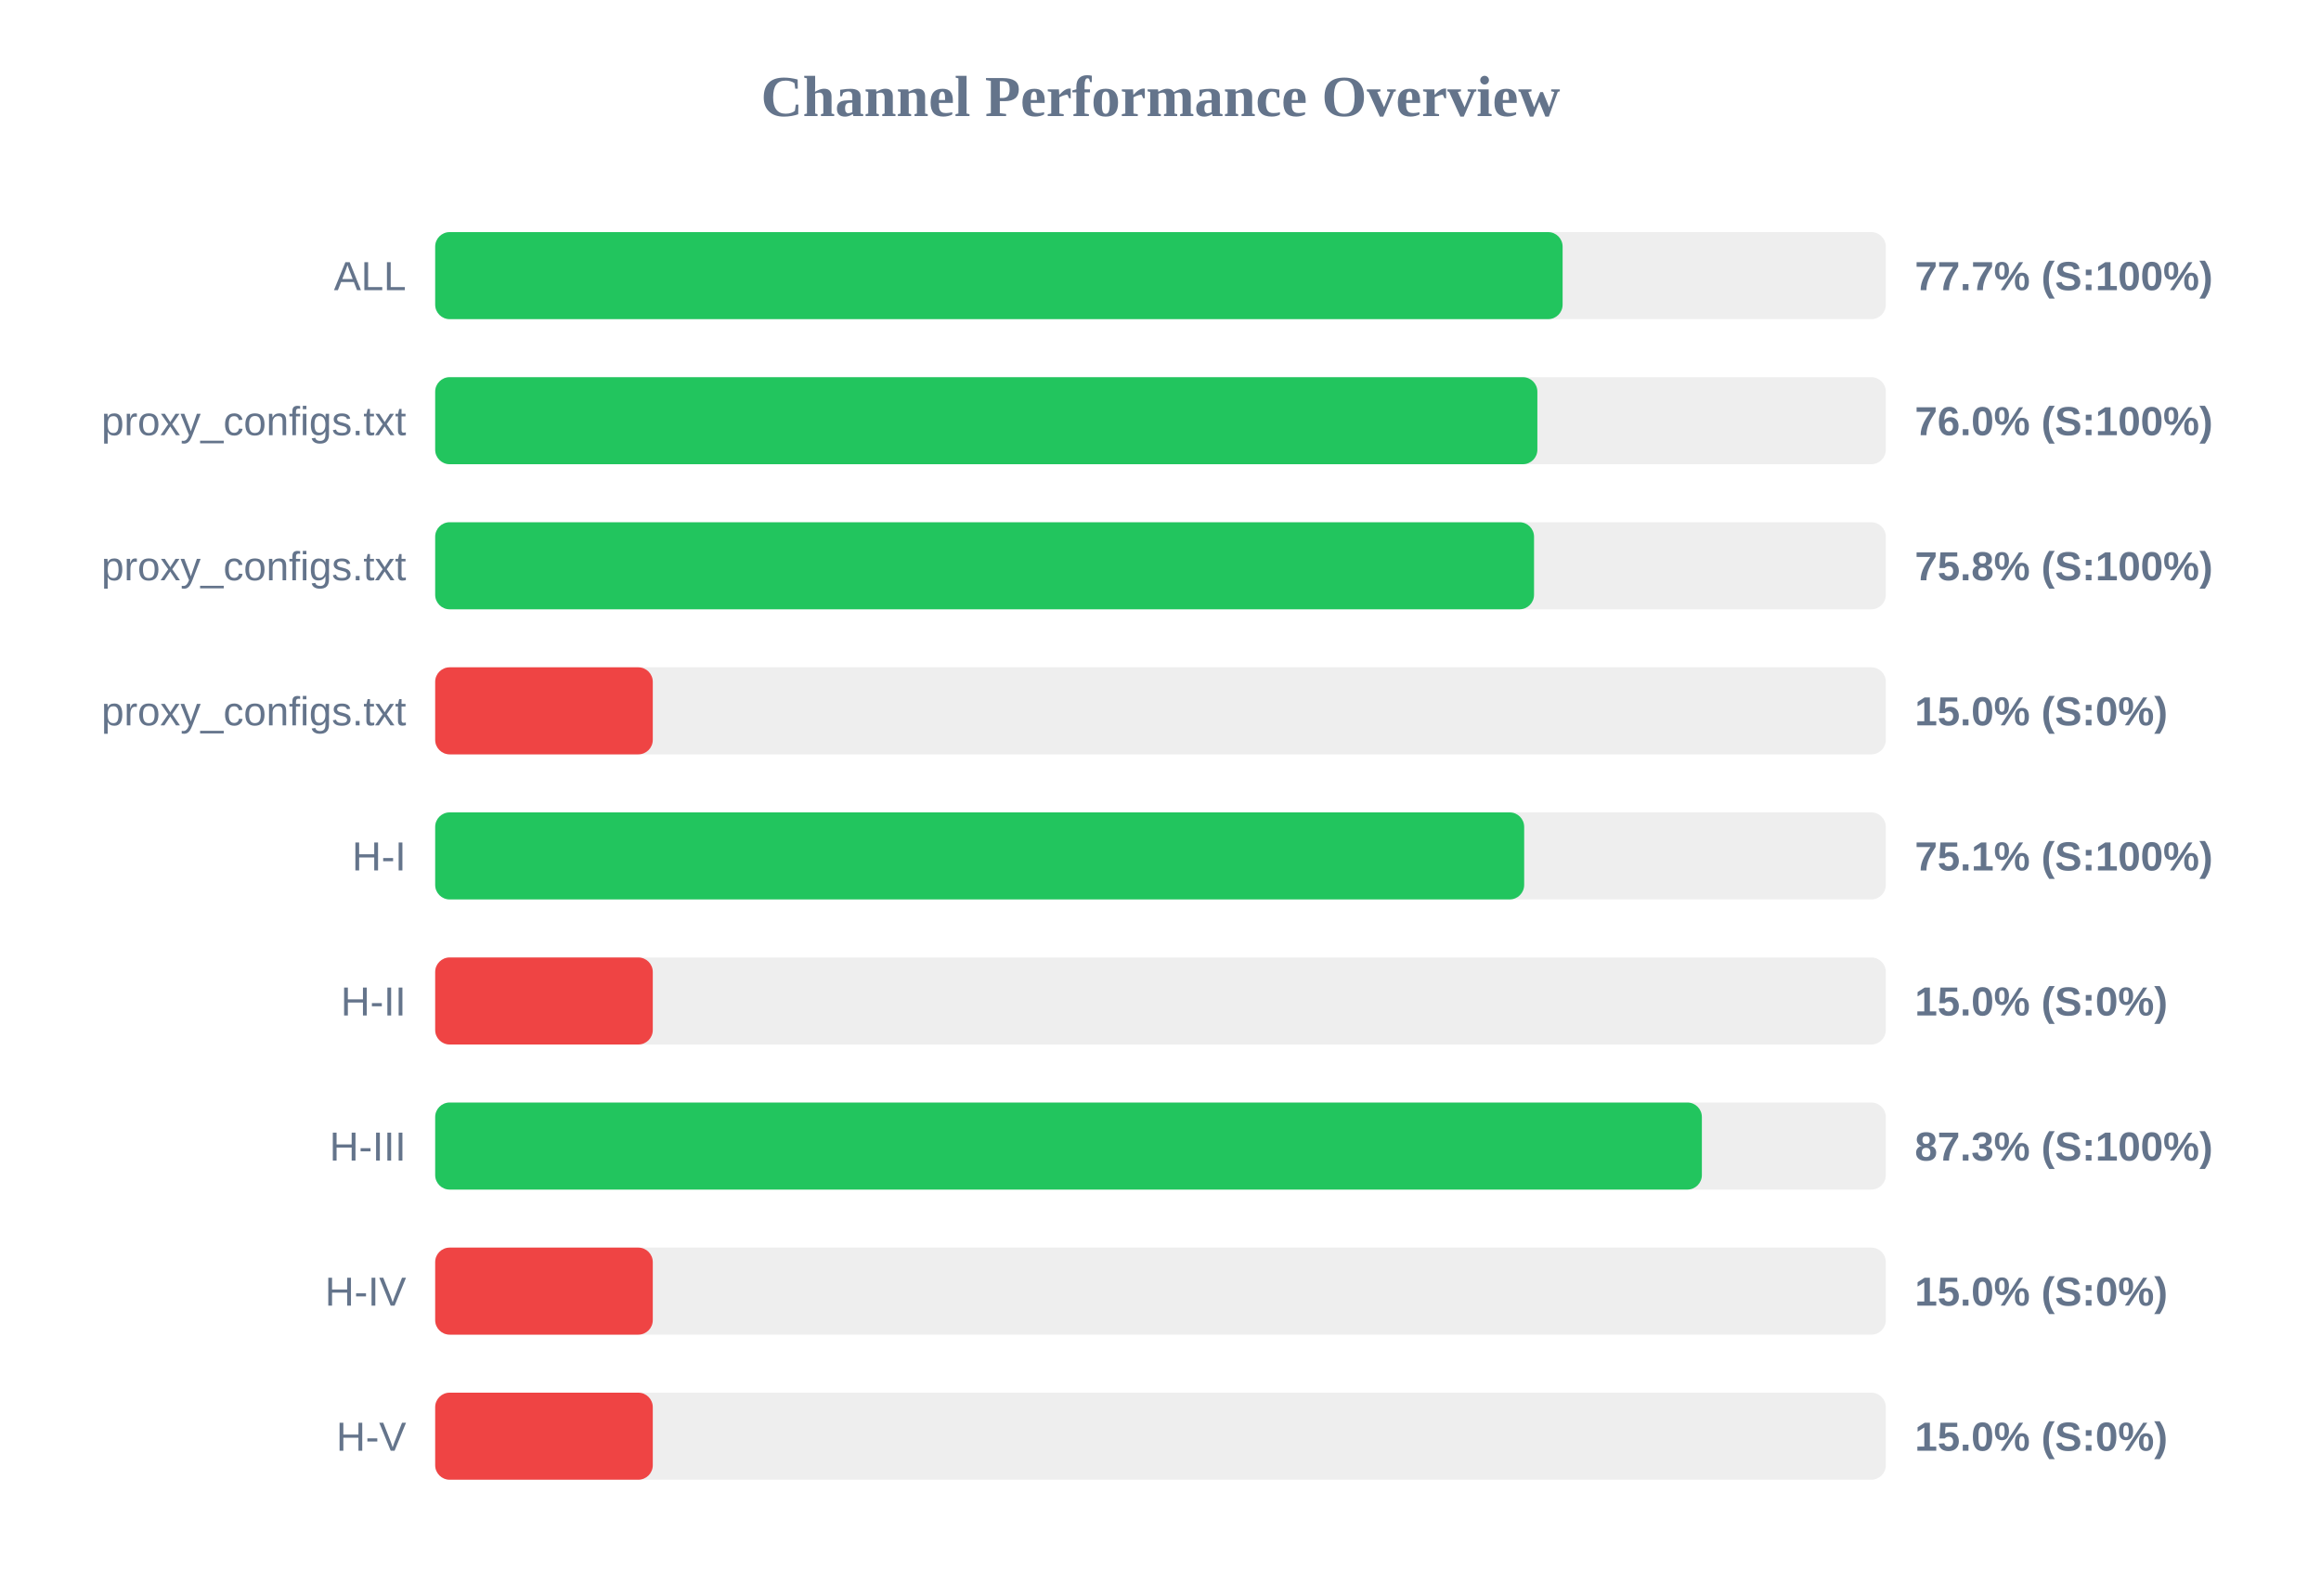
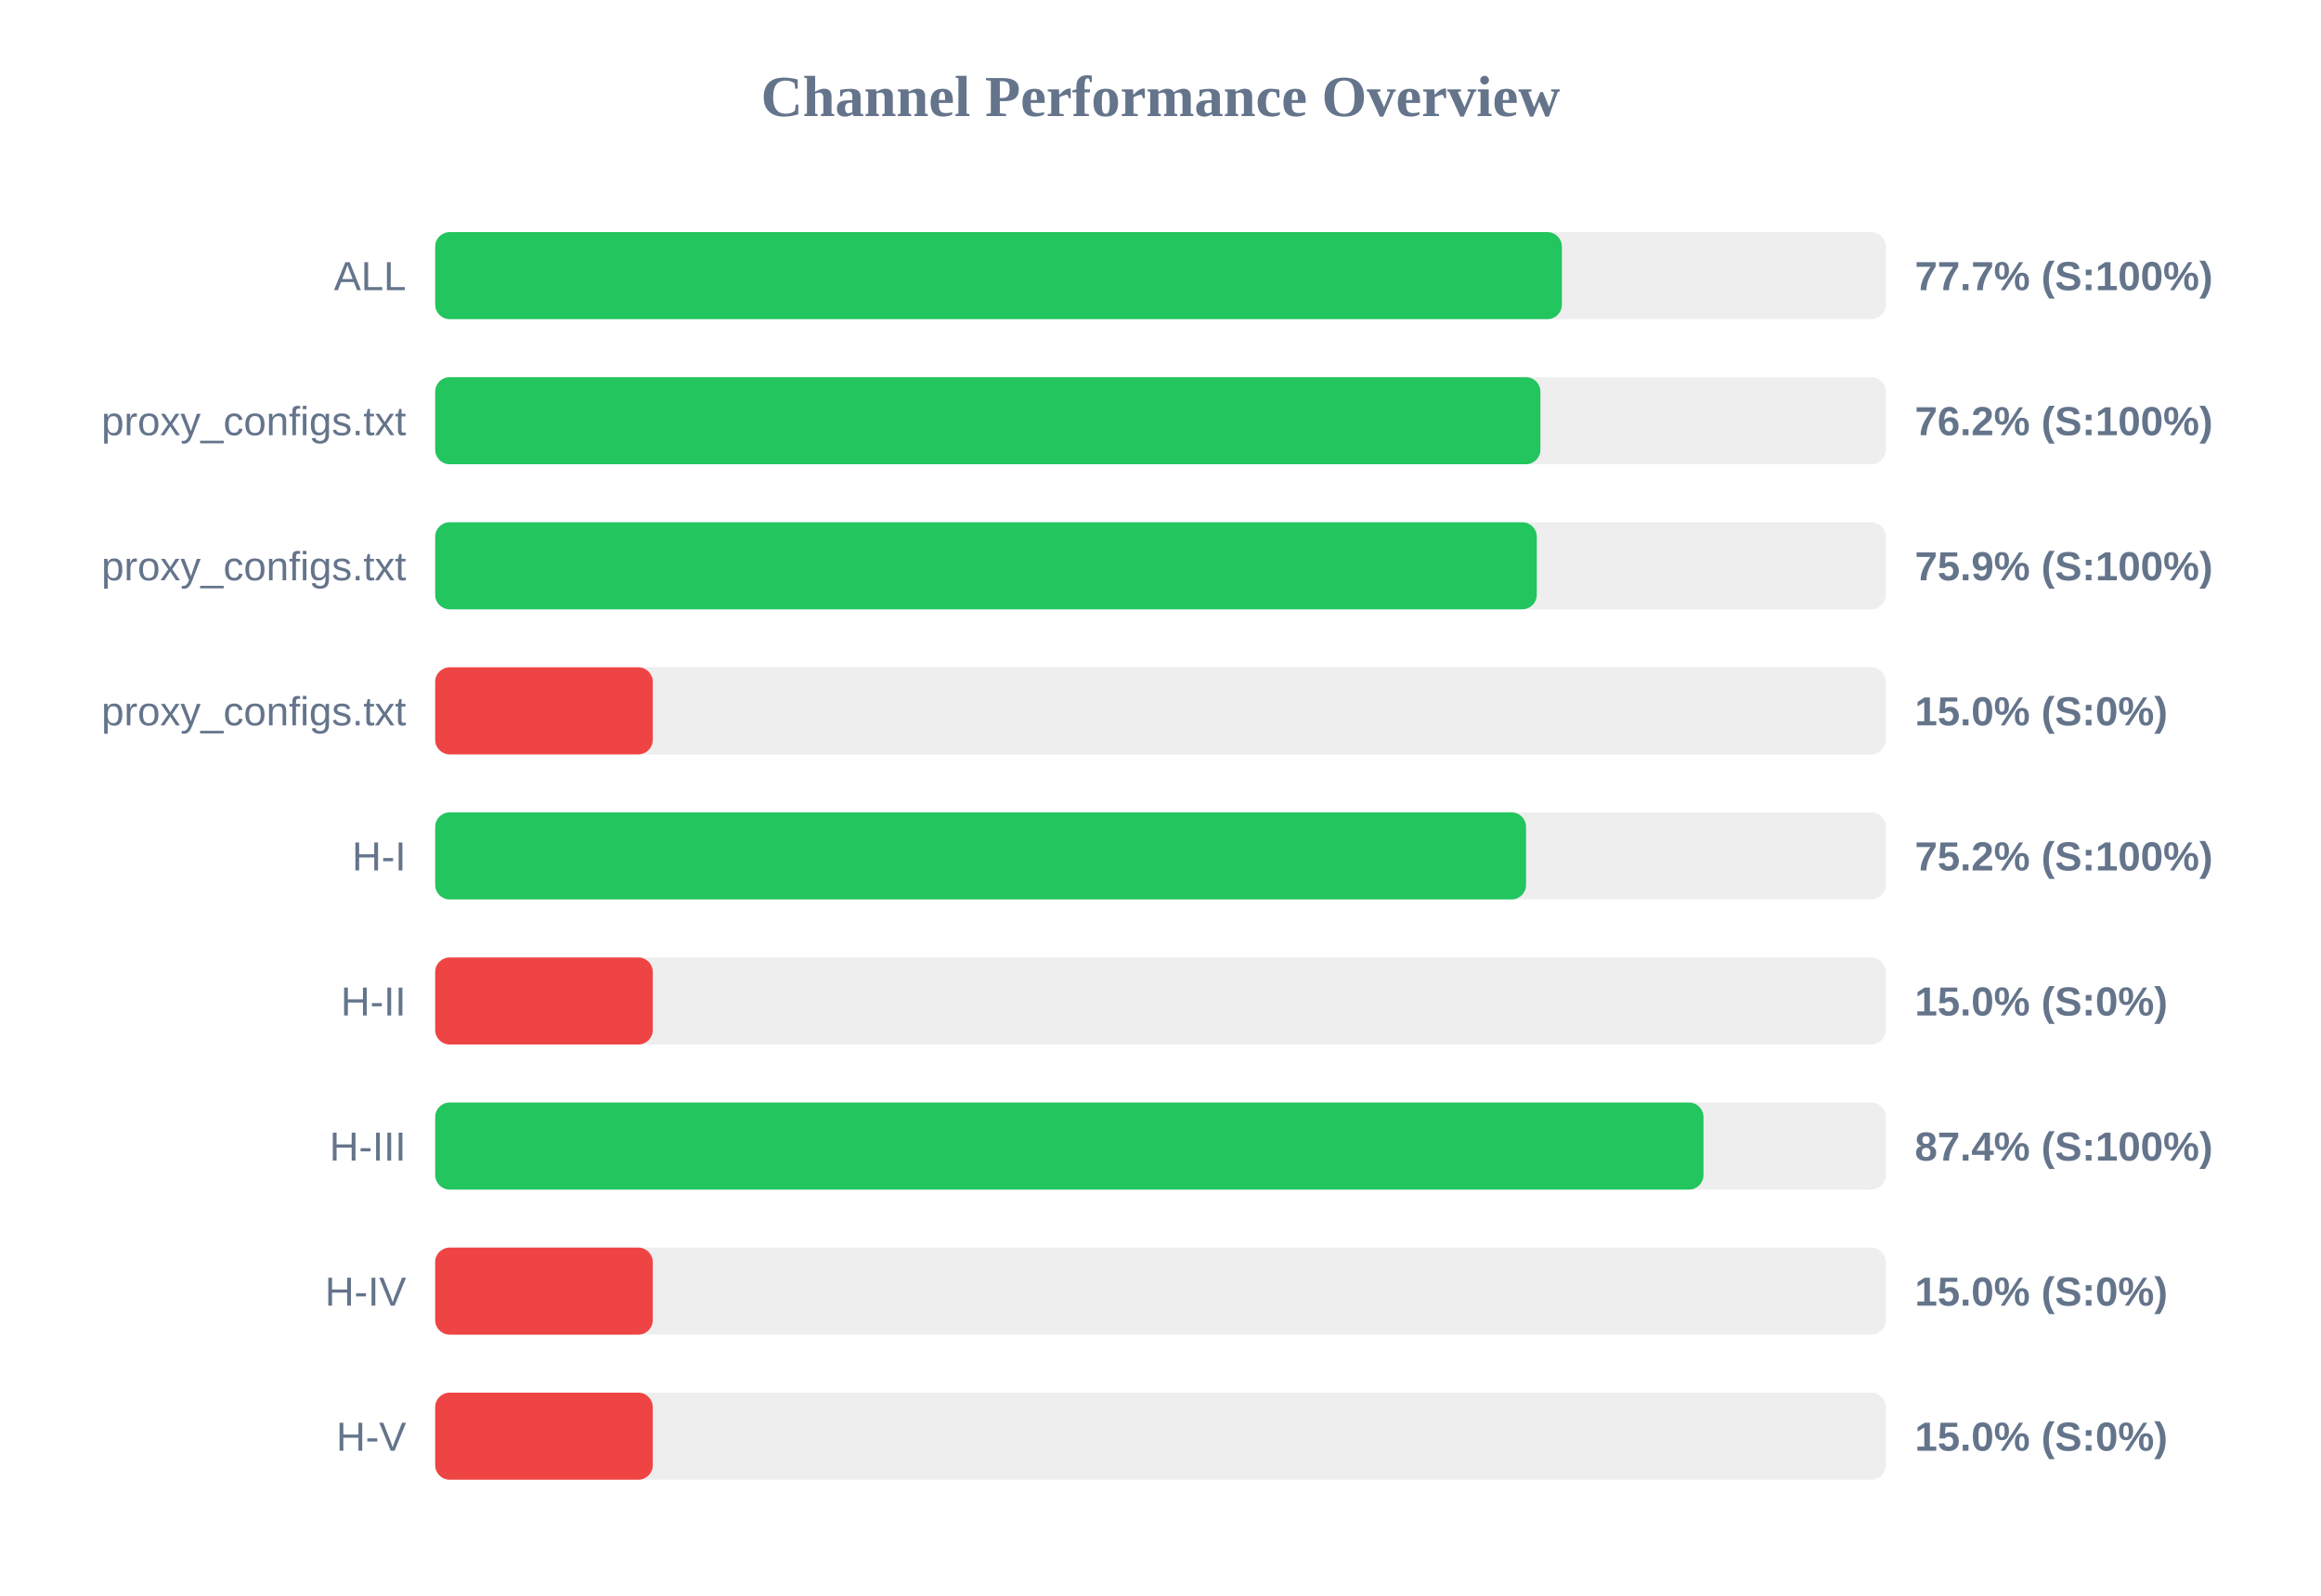
<svg xmlns="http://www.w3.org/2000/svg" width="800" height="550" version="1.1">
  <style>
        .row { font: 14px Arial; fill: #64748b; }
        .score { font: bold 14px Arial; fill: #64748b; }
    </style>
  <text x="400" y="40" text-anchor="middle" font-size="20px" font-weight="bold" fill="#64748b">Channel Performance Overview</text>
  <rect x="150" y="80" width="500" height="30" fill="#eee" rx="5" />
-   <rect x="150" y="80" width="388.6" height="30" fill="#22c55e" rx="5" />
+   <rect x="150" y="80" width="388.35" height="30" fill="#22c55e" rx="5" />
  <text x="140" y="100" text-anchor="end" class="row">ALL</text>
  <text x="660" y="100" text-anchor="start" class="score">77.7% (S:100%)</text>
  <rect x="150" y="130" width="500" height="30" fill="#eee" rx="5" />
-   <rect x="150" y="130" width="379.9" height="30" fill="#22c55e" rx="5" />
+   <rect x="150" y="130" width="380.95" height="30" fill="#22c55e" rx="5" />
  <text x="140" y="150" text-anchor="end" class="row">proxy_configs.txt</text>
-   <text x="660" y="150" text-anchor="start" class="score">76.0% (S:100%)</text>
+   <text x="660" y="150" text-anchor="start" class="score">76.2% (S:100%)</text>
  <rect x="150" y="180" width="500" height="30" fill="#eee" rx="5" />
-   <rect x="150" y="180" width="378.75" height="30" fill="#22c55e" rx="5" />
+   <rect x="150" y="180" width="379.7" height="30" fill="#22c55e" rx="5" />
  <text x="140" y="200" text-anchor="end" class="row">proxy_configs.txt</text>
-   <text x="660" y="200" text-anchor="start" class="score">75.8% (S:100%)</text>
+   <text x="660" y="200" text-anchor="start" class="score">75.9% (S:100%)</text>
  <rect x="150" y="230" width="500" height="30" fill="#eee" rx="5" />
  <rect x="150" y="230" width="75.0" height="30" fill="#ef4444" rx="5" />
  <text x="140" y="250" text-anchor="end" class="row">proxy_configs.txt</text>
  <text x="660" y="250" text-anchor="start" class="score">15.0% (S:0%)</text>
  <rect x="150" y="280" width="500" height="30" fill="#eee" rx="5" />
-   <rect x="150" y="280" width="375.35" height="30" fill="#22c55e" rx="5" />
+   <rect x="150" y="280" width="376.0" height="30" fill="#22c55e" rx="5" />
  <text x="140" y="300" text-anchor="end" class="row">H-I</text>
-   <text x="660" y="300" text-anchor="start" class="score">75.1% (S:100%)</text>
+   <text x="660" y="300" text-anchor="start" class="score">75.2% (S:100%)</text>
  <rect x="150" y="330" width="500" height="30" fill="#eee" rx="5" />
  <rect x="150" y="330" width="75.0" height="30" fill="#ef4444" rx="5" />
  <text x="140" y="350" text-anchor="end" class="row">H-II</text>
  <text x="660" y="350" text-anchor="start" class="score">15.0% (S:0%)</text>
  <rect x="150" y="380" width="500" height="30" fill="#eee" rx="5" />
-   <rect x="150" y="380" width="436.6" height="30" fill="#22c55e" rx="5" />
+   <rect x="150" y="380" width="437.15" height="30" fill="#22c55e" rx="5" />
  <text x="140" y="400" text-anchor="end" class="row">H-III</text>
-   <text x="660" y="400" text-anchor="start" class="score">87.3% (S:100%)</text>
+   <text x="660" y="400" text-anchor="start" class="score">87.4% (S:100%)</text>
  <rect x="150" y="430" width="500" height="30" fill="#eee" rx="5" />
  <rect x="150" y="430" width="75.0" height="30" fill="#ef4444" rx="5" />
  <text x="140" y="450" text-anchor="end" class="row">H-IV</text>
  <text x="660" y="450" text-anchor="start" class="score">15.0% (S:0%)</text>
  <rect x="150" y="480" width="500" height="30" fill="#eee" rx="5" />
  <rect x="150" y="480" width="75.0" height="30" fill="#ef4444" rx="5" />
  <text x="140" y="500" text-anchor="end" class="row">H-V</text>
  <text x="660" y="500" text-anchor="start" class="score">15.0% (S:0%)</text>
</svg>
